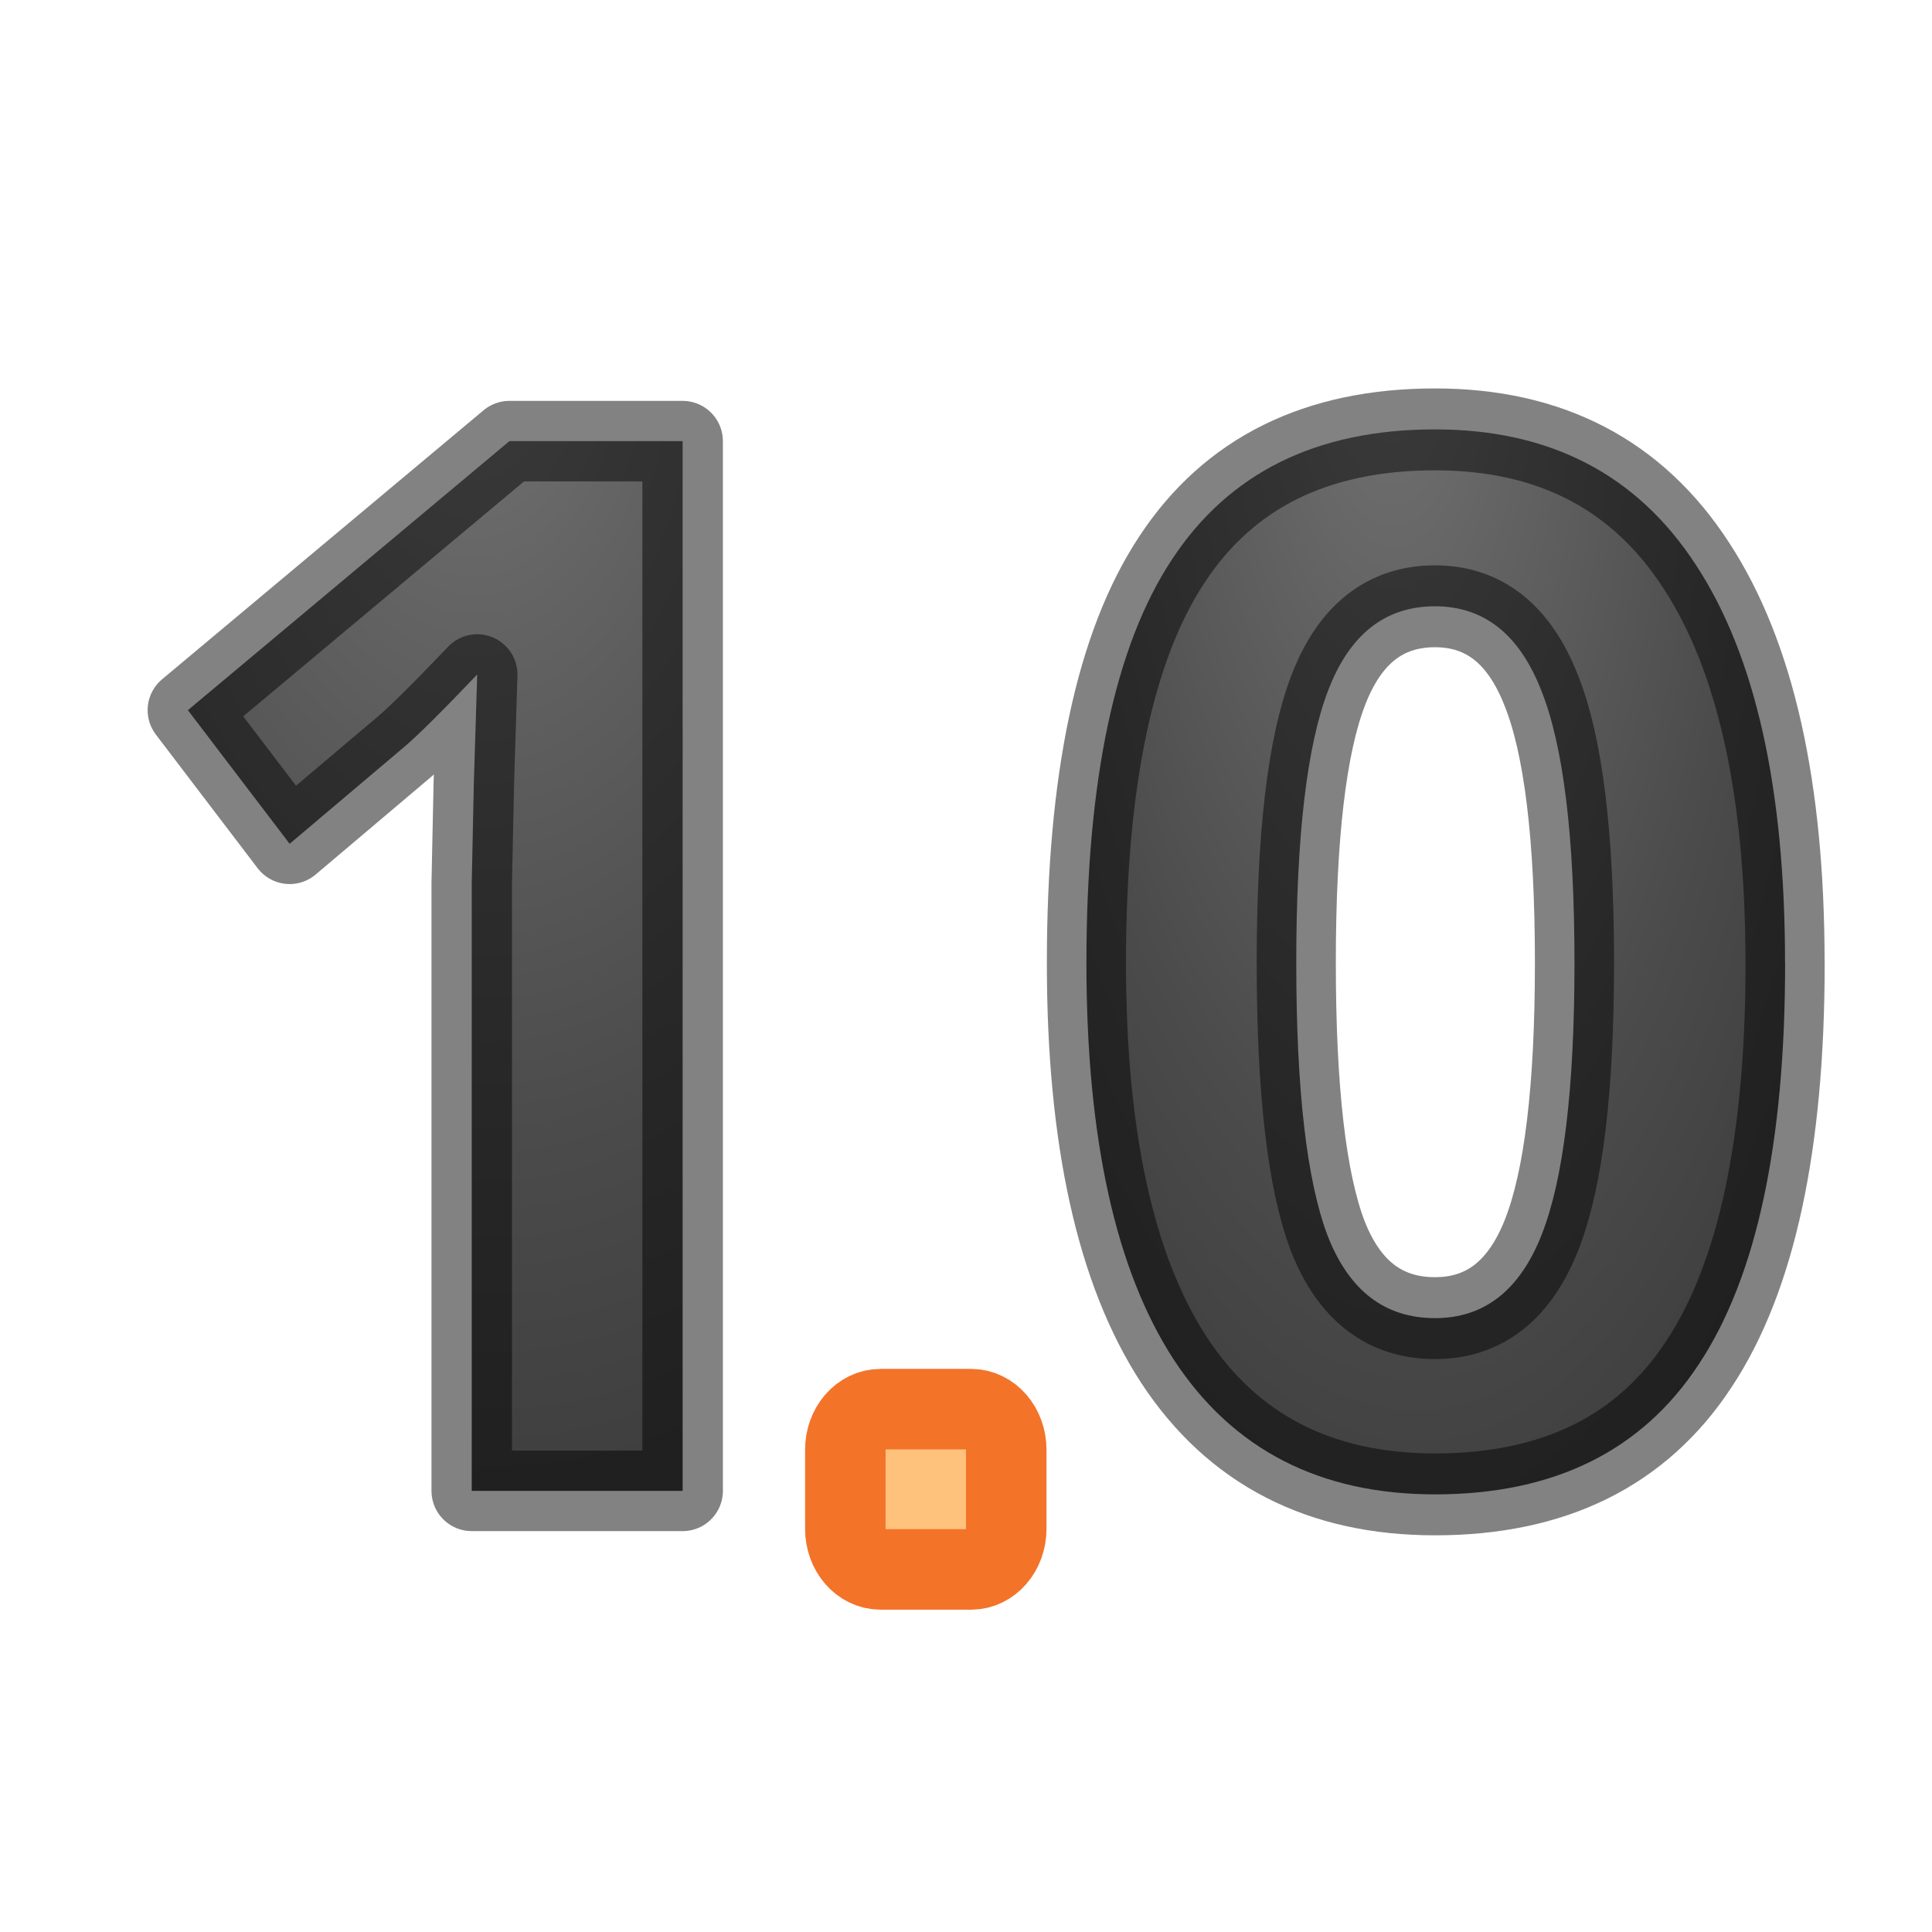
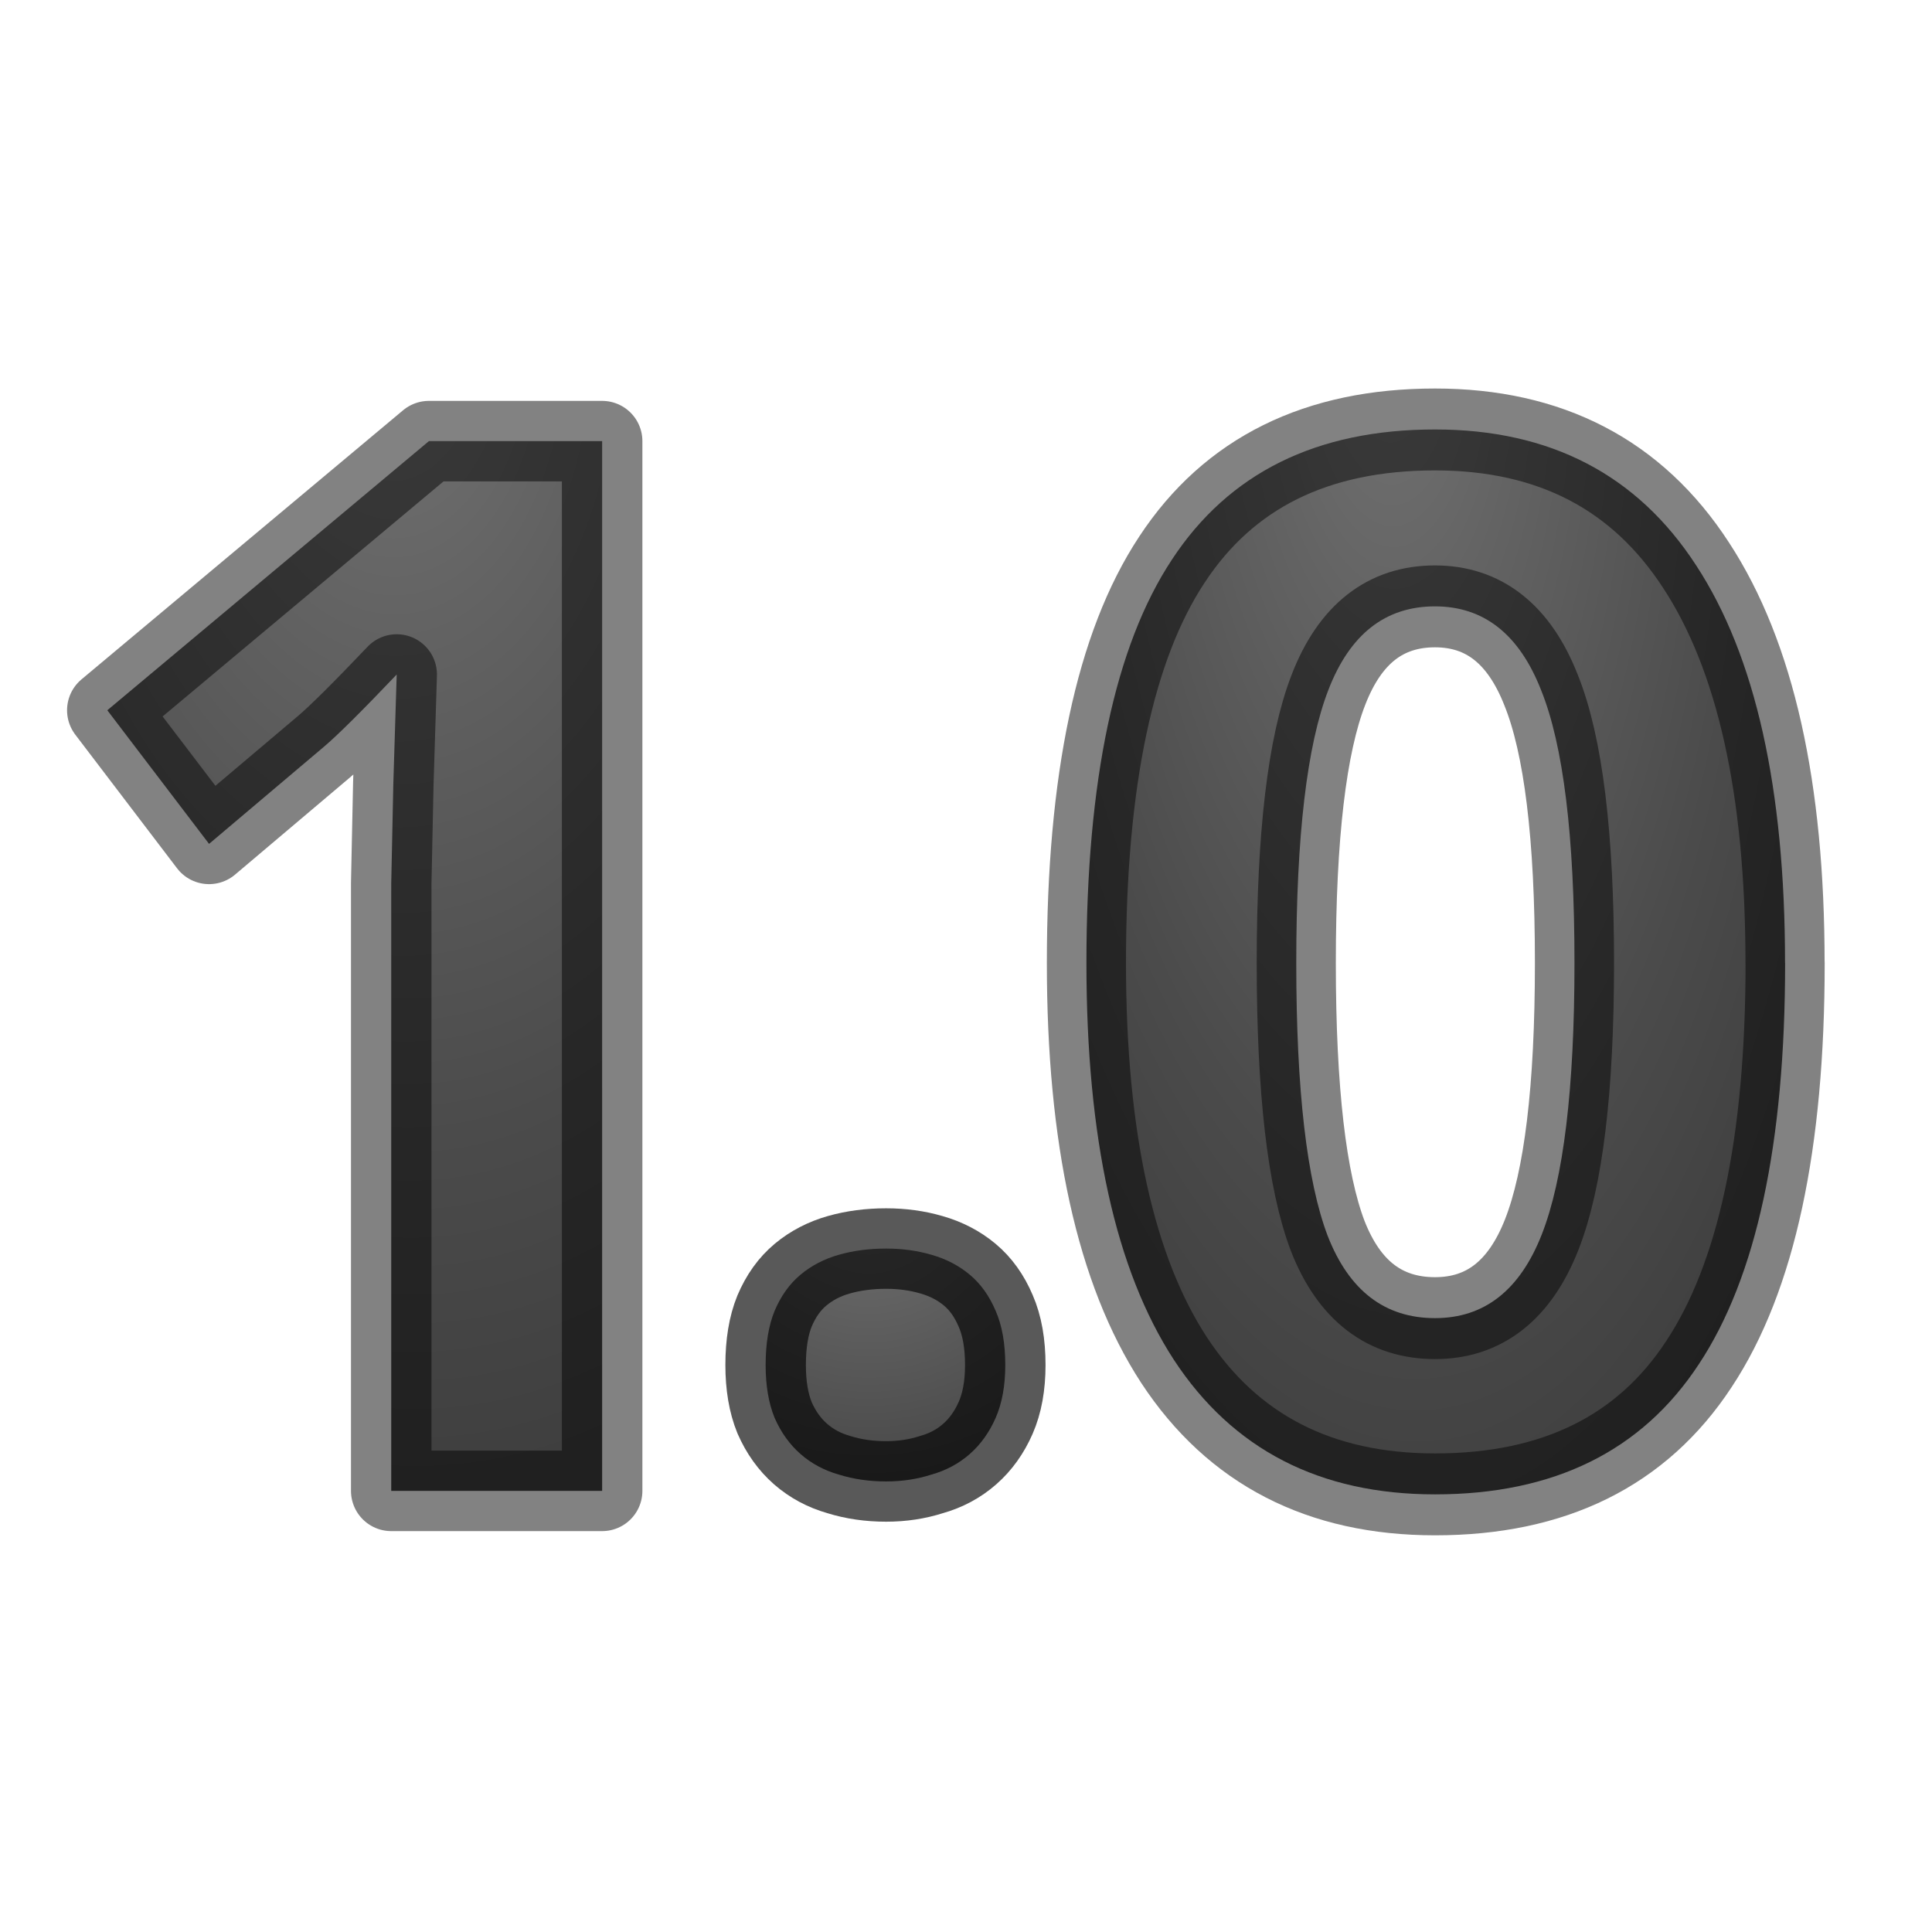
<svg xmlns="http://www.w3.org/2000/svg" xmlns:xlink="http://www.w3.org/1999/xlink" height="24" width="24">
  <linearGradient id="a">
    <stop offset="0" stop-color="#737373" />
    <stop offset=".262" stop-color="#636363" />
    <stop offset=".705" stop-color="#4b4b4b" />
    <stop offset="1" stop-color="#3f3f3f" />
  </linearGradient>
-   <radialGradient id="b" cx="17.524" cy="6.14" gradientTransform="matrix(-1.3257 .0411 -.10574 -3.18376 41.405 22.577)" gradientUnits="userSpaceOnUse" r="4.892" xlink:href="#a" />
-   <radialGradient id="c" cx="5.813" cy="7.919" gradientTransform="matrix(-2.4594 .0971 -.16015 -4.05595 21.38 35.52)" gradientUnits="userSpaceOnUse" r="3.556" xlink:href="#a" />
-   <rect fill="#ffc27d" height="1.991" rx=".436" ry=".504" stroke="#f37329" width="1.999" x="10.501" y="17.505" />
+   <radialGradient id="b" cx="11" cy="15.708" gradientTransform="matrix(-2.394794 -.00000068 .0000007 -2.382909 37.13636 52.19819)" gradientUnits="userSpaceOnUse" r="1.998" xlink:href="#a" />
+   <radialGradient id="c" cx="17.524" cy="6.14" gradientTransform="matrix(-1.3257 .0411 -.10574 -3.18376 41.405 22.577)" gradientUnits="userSpaceOnUse" r="4.892" xlink:href="#a" />
+   <radialGradient id="d" cx="5.813" cy="7.919" gradientTransform="matrix(-2.4594 .0971 -.16015 -4.05595 20.38 35.52)" gradientUnits="userSpaceOnUse" r="3.556" xlink:href="#a" />
  <g stroke="#000" stroke-linecap="round" stroke-linejoin="round" stroke-opacity=".49">
-     <path d="m8.48 18.52h-2.62v-7.546l.026-1.24.042-1.355q-.653.685-.907.9l-1.423 1.203-1.264-1.66 3.994-3.342h2.152z" fill="url(#c)" />
-     <path d="m22.56 11.76q0 3.307-1.09 4.897-1.08 1.59-3.334 1.59-2.185 0-3.3-1.642-1.106-1.64-1.106-4.846 0-3.345 1.08-4.926 1.08-1.59 3.326-1.59 2.185 0 3.3 1.66 1.123 1.658 1.123 4.854zm-6.178 0q0 2.323.398 3.333.406 1.002 1.356 1.002.933 0 1.348-1.02.414-1.018.414-3.316 0-2.326-.423-3.336-.415-1.02-1.34-1.02-.94 0-1.347 1.02-.406 1.01-.406 3.334z" fill="url(#b)" transform="scale(.98295 1.01735)" />
+     <path d="m7.48 18.52h-2.62v-7.546l.026-1.24.042-1.355q-.653.686-.907.9l-1.424 1.204-1.264-1.66 3.995-3.343h2.152z" fill="url(#d)" />
+     <path d="m22.56 11.76q0 3.307-1.09 4.897-1.08 1.59-3.334 1.59-2.185 0-3.3-1.642-1.106-1.64-1.106-4.846 0-3.344 1.08-4.925 1.08-1.59 3.326-1.59 2.185 0 3.3 1.66 1.123 1.658 1.123 4.854zm-6.178 0q0 2.323.398 3.333.406 1.002 1.356 1.002.933 0 1.348-1.02.414-1.018.414-3.316 0-2.325-.423-3.335-.415-1.02-1.34-1.02-.94 0-1.347 1.02-.406 1.01-.406 3.334z" fill="url(#c)" transform="scale(.98295 1.01735)" />
+     <path d="m9.511 16.957q0-.4.111-.672.119-.281.323-.451.204-.17.476-.247.272-.077.587-.077.298 0 .562.077.272.077.476.247.204.17.323.451.119.272.119.672 0 .383-.119.655-.119.272-.323.451-.204.179-.476.255-.264.085-.562.085-.315 0-.587-.085-.272-.077-.476-.255-.204-.179-.323-.451-.111-.272-.111-.655z" fill="url(#b)" stroke="#000" stroke-opacity=".651" />
  </g>
</svg>
